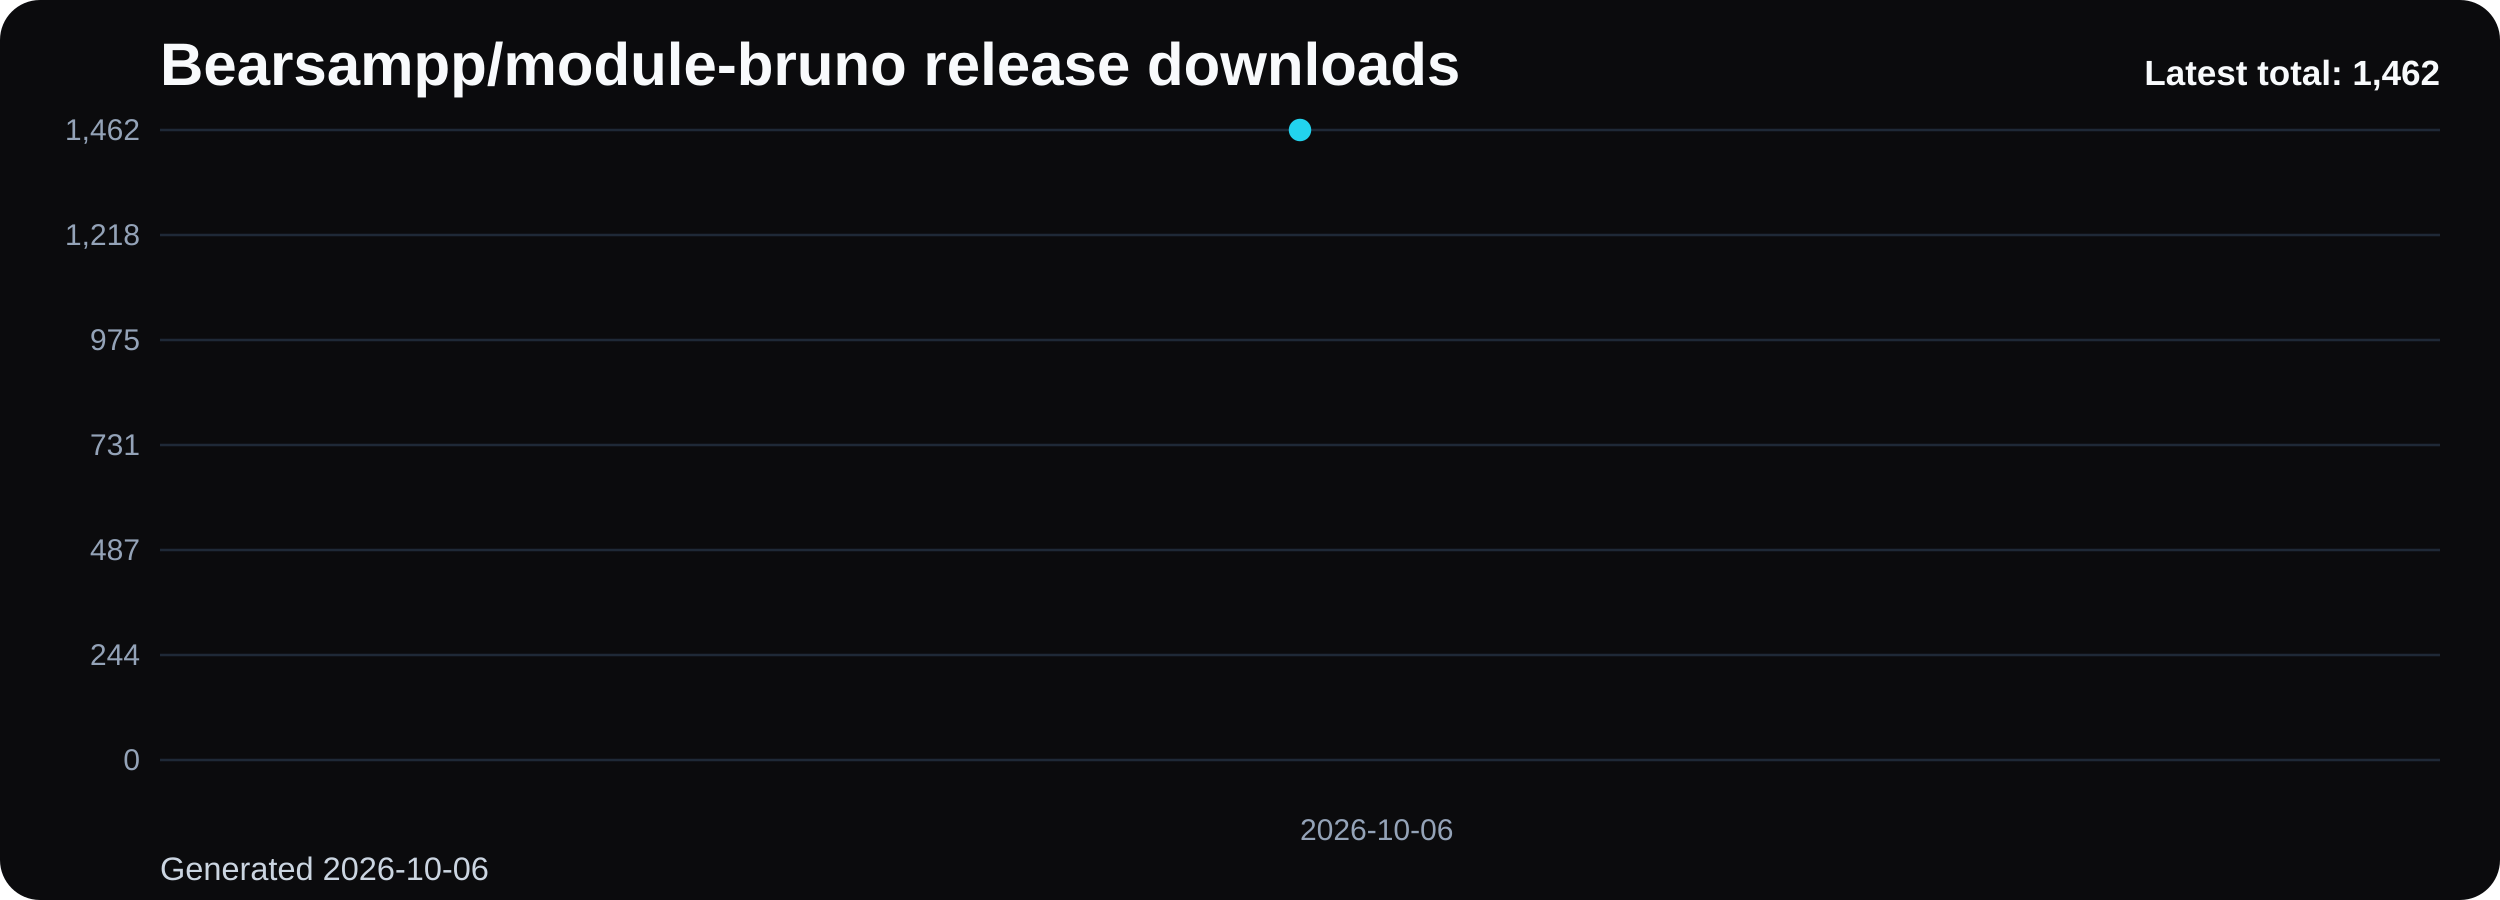
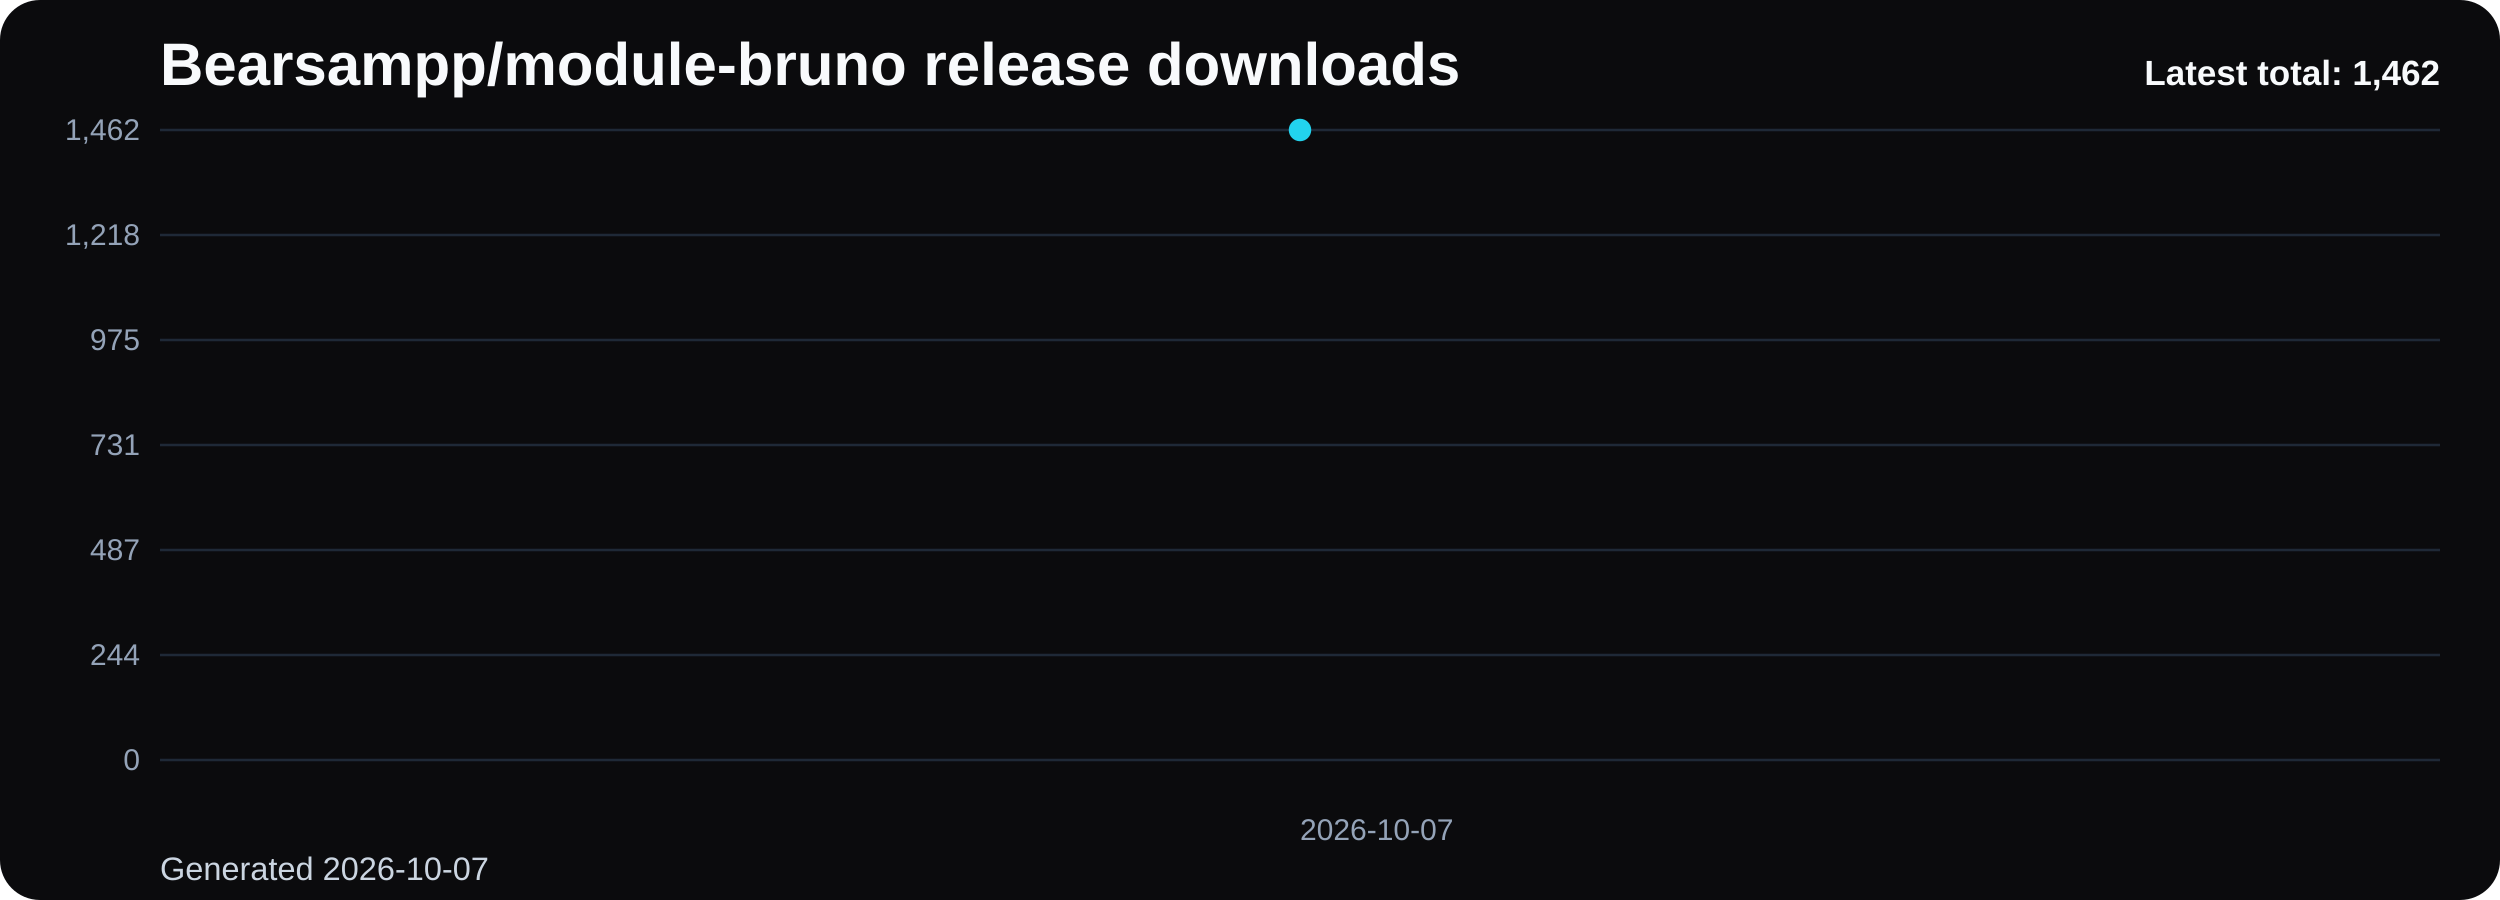
<svg xmlns="http://www.w3.org/2000/svg" viewBox="0 0 1000 360" role="img" aria-label="Bearsampp/module-bruno release downloads chart">
  <defs>
    <linearGradient id="fill-total-trend-black" x1="0" y1="0" x2="0" y2="1">
      <stop offset="0%" stop-color="#22d3ee" stop-opacity="0.32" />
      <stop offset="100%" stop-color="#22d3ee" stop-opacity="0.05" />
    </linearGradient>
    <style>
      .bg { fill: #0b0b0d; }
      .title { font: 700 24px Arial, sans-serif; fill: #f8fafc; }
      .sub { font: 400 13px Arial, sans-serif; fill: #cbd5e1; }
      .grid { stroke: #1f2937; stroke-width: 1; }
      .axis { font: 400 12px Arial, sans-serif; fill: #94a3b8; }
      .line { fill: none; stroke: #22d3ee; stroke-width: 3; stroke-linecap: round; stroke-linejoin: round; }
      .dot { fill: #22d3ee; }
      .value { font: 600 11px Arial, sans-serif; fill: #cbd5e1; }
      .latest { font: 700 14px Arial, sans-serif; fill: #f8fafc; }
    </style>
  </defs>
  <rect class="bg" x="0" y="0" width="1000" height="360" rx="16" />
  <text class="title" x="64" y="34">Bearsampp/module-bruno release downloads</text>
-   <text class="sub" x="64" y="352">Generated 2026-10-06</text>
+   <text class="sub" x="64" y="352">Generated 2026-10-07</text>
  <line x1="64" y1="52.00" x2="976" y2="52.00" class="grid" />
  <text x="56" y="56.00" text-anchor="end" class="axis">1,462</text>
  <line x1="64" y1="94.00" x2="976" y2="94.00" class="grid" />
  <text x="56" y="98.00" text-anchor="end" class="axis">1,218</text>
  <line x1="64" y1="136.00" x2="976" y2="136.00" class="grid" />
  <text x="56" y="140.00" text-anchor="end" class="axis">975</text>
  <line x1="64" y1="178.00" x2="976" y2="178.00" class="grid" />
  <text x="56" y="182.00" text-anchor="end" class="axis">731</text>
  <line x1="64" y1="220.00" x2="976" y2="220.00" class="grid" />
  <text x="56" y="224.00" text-anchor="end" class="axis">487</text>
  <line x1="64" y1="262.00" x2="976" y2="262.00" class="grid" />
  <text x="56" y="266.00" text-anchor="end" class="axis">244</text>
  <line x1="64" y1="304.00" x2="976" y2="304.00" class="grid" />
  <text x="56" y="308.00" text-anchor="end" class="axis">0</text>
  <path d="M 520.00 304 L 520.00 52.00 L 520.00 304 Z" fill="url(#fill-total-trend-black)" />
  <polyline class="line" points="520.00,52.00" />
  <circle class="dot" cx="520.00" cy="52.00" r="4.5" />
-   <text class="axis" x="520.00" y="336" text-anchor="start">2026-10-06</text>
+   <text class="axis" x="520.00" y="336" text-anchor="start">2026-10-07</text>
  <text class="latest" x="976" y="34" text-anchor="end">Latest total: 1,462</text>
</svg>
